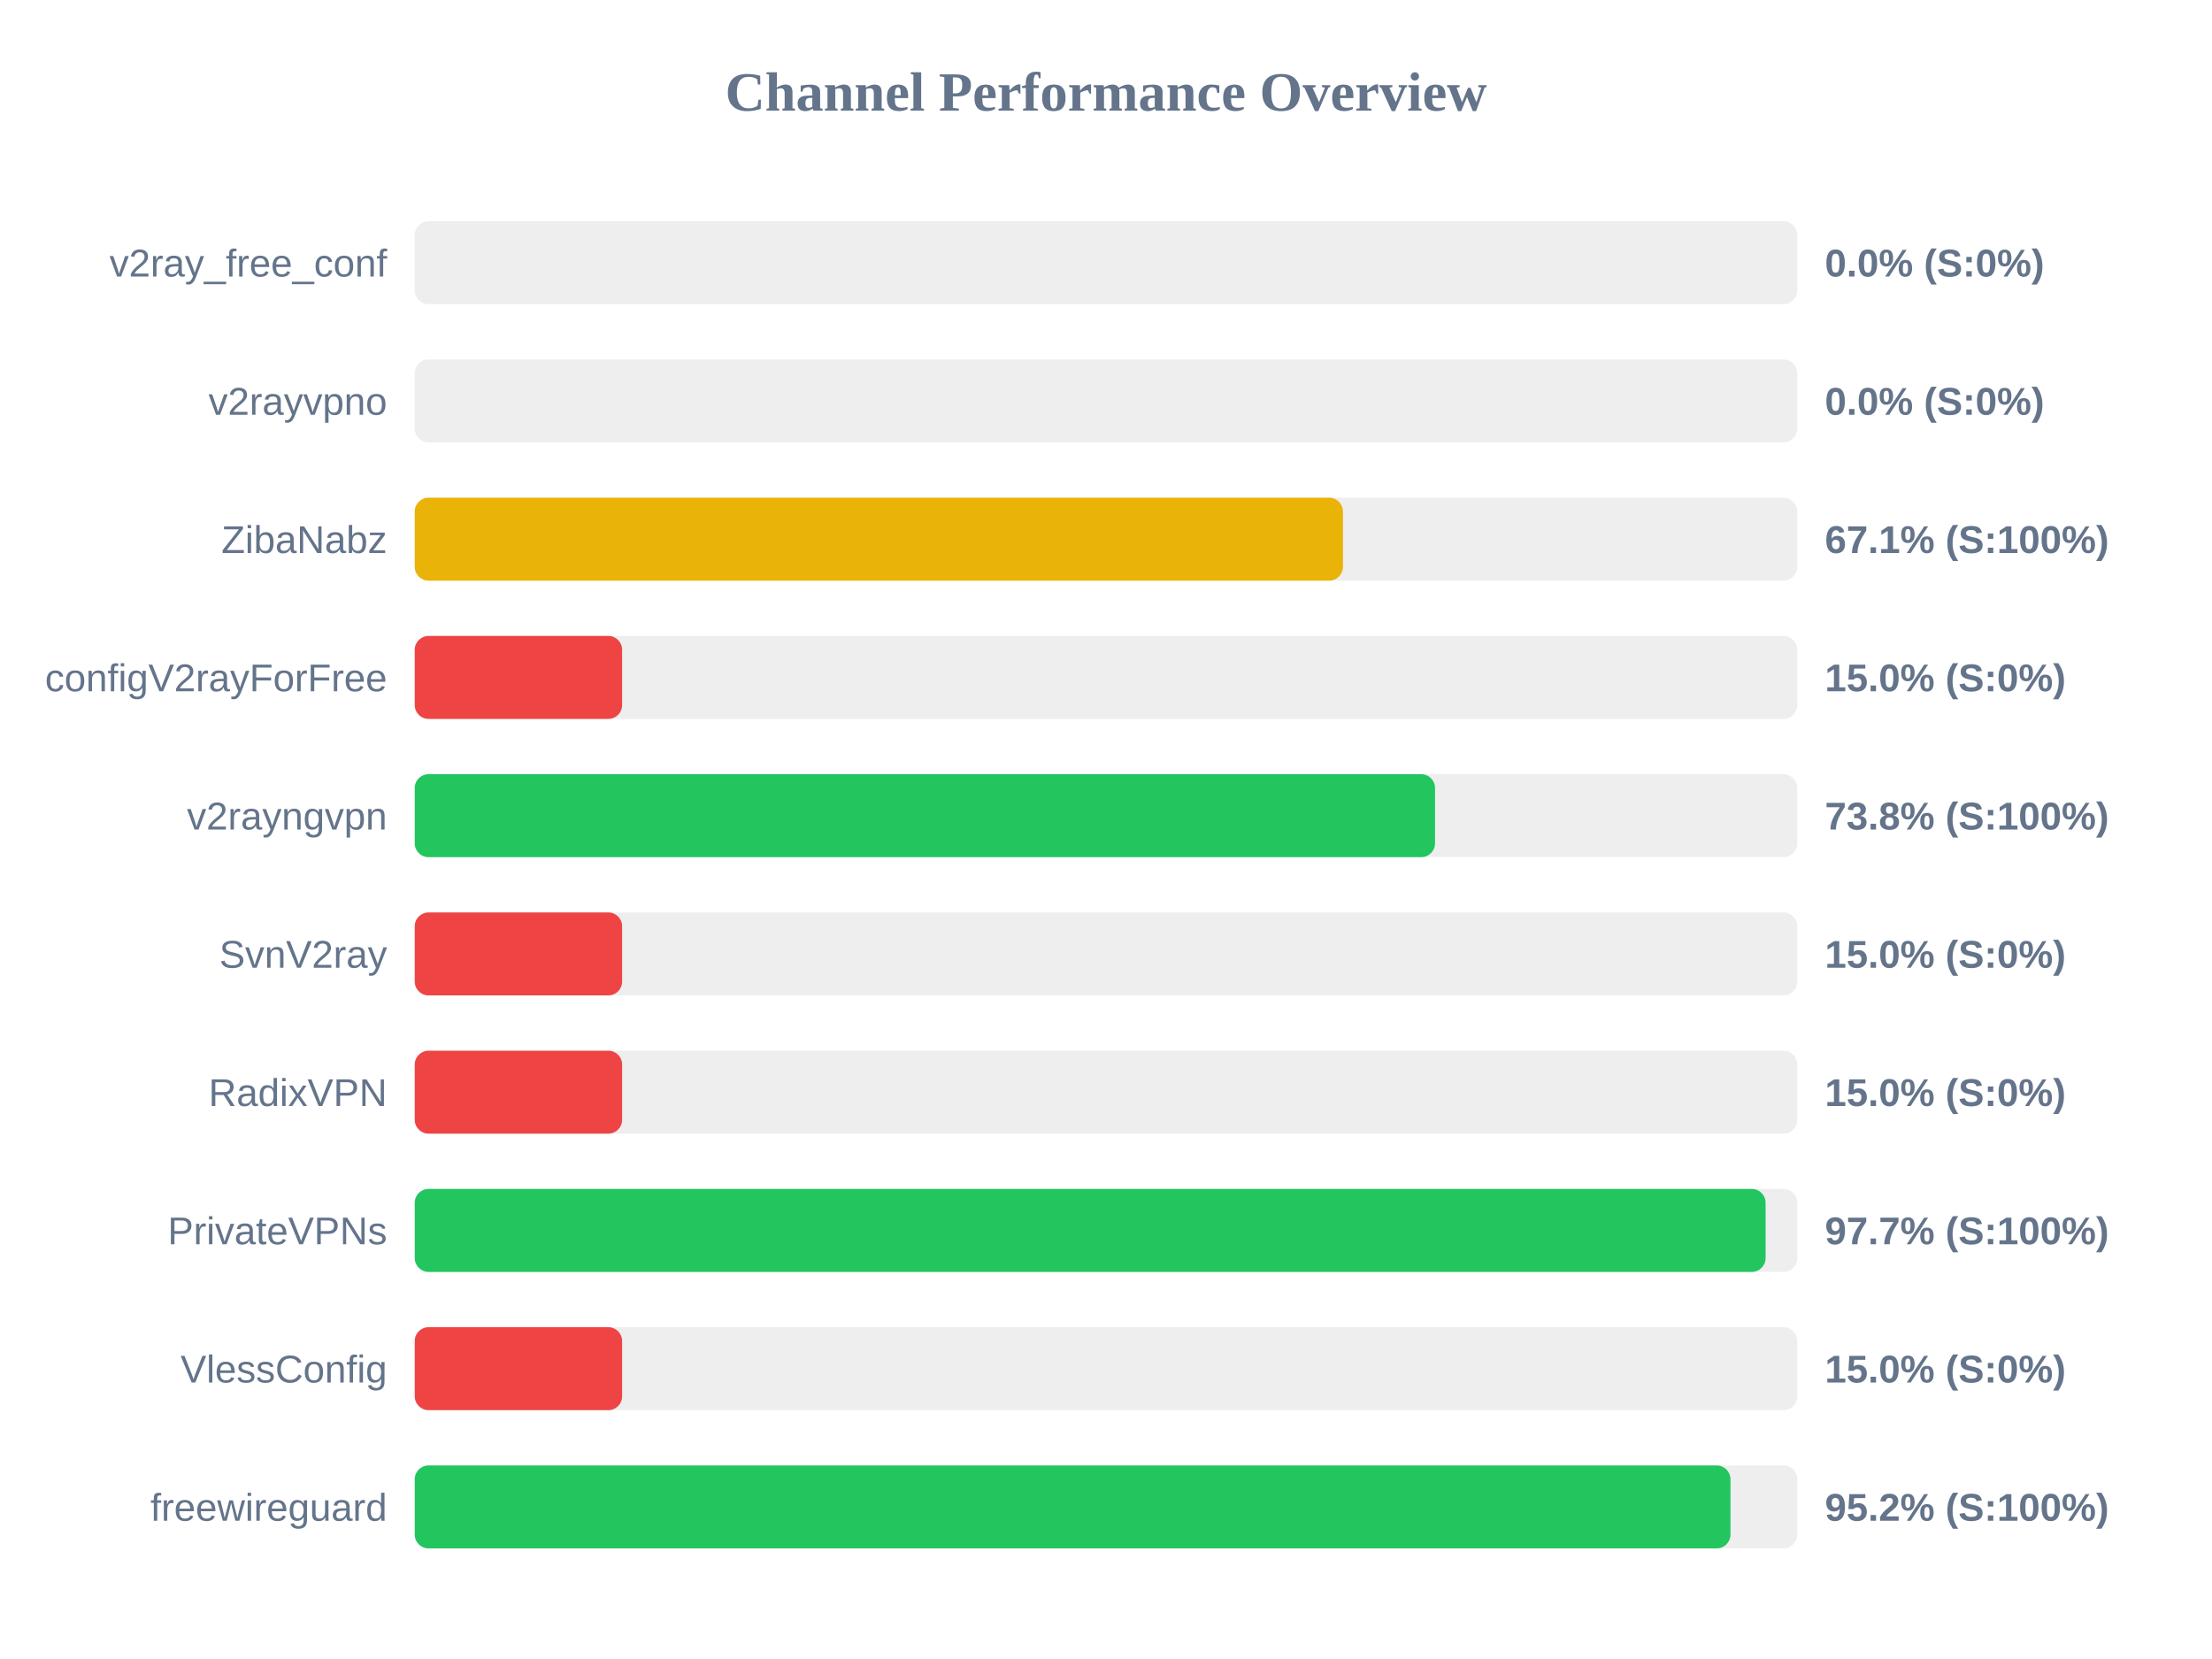
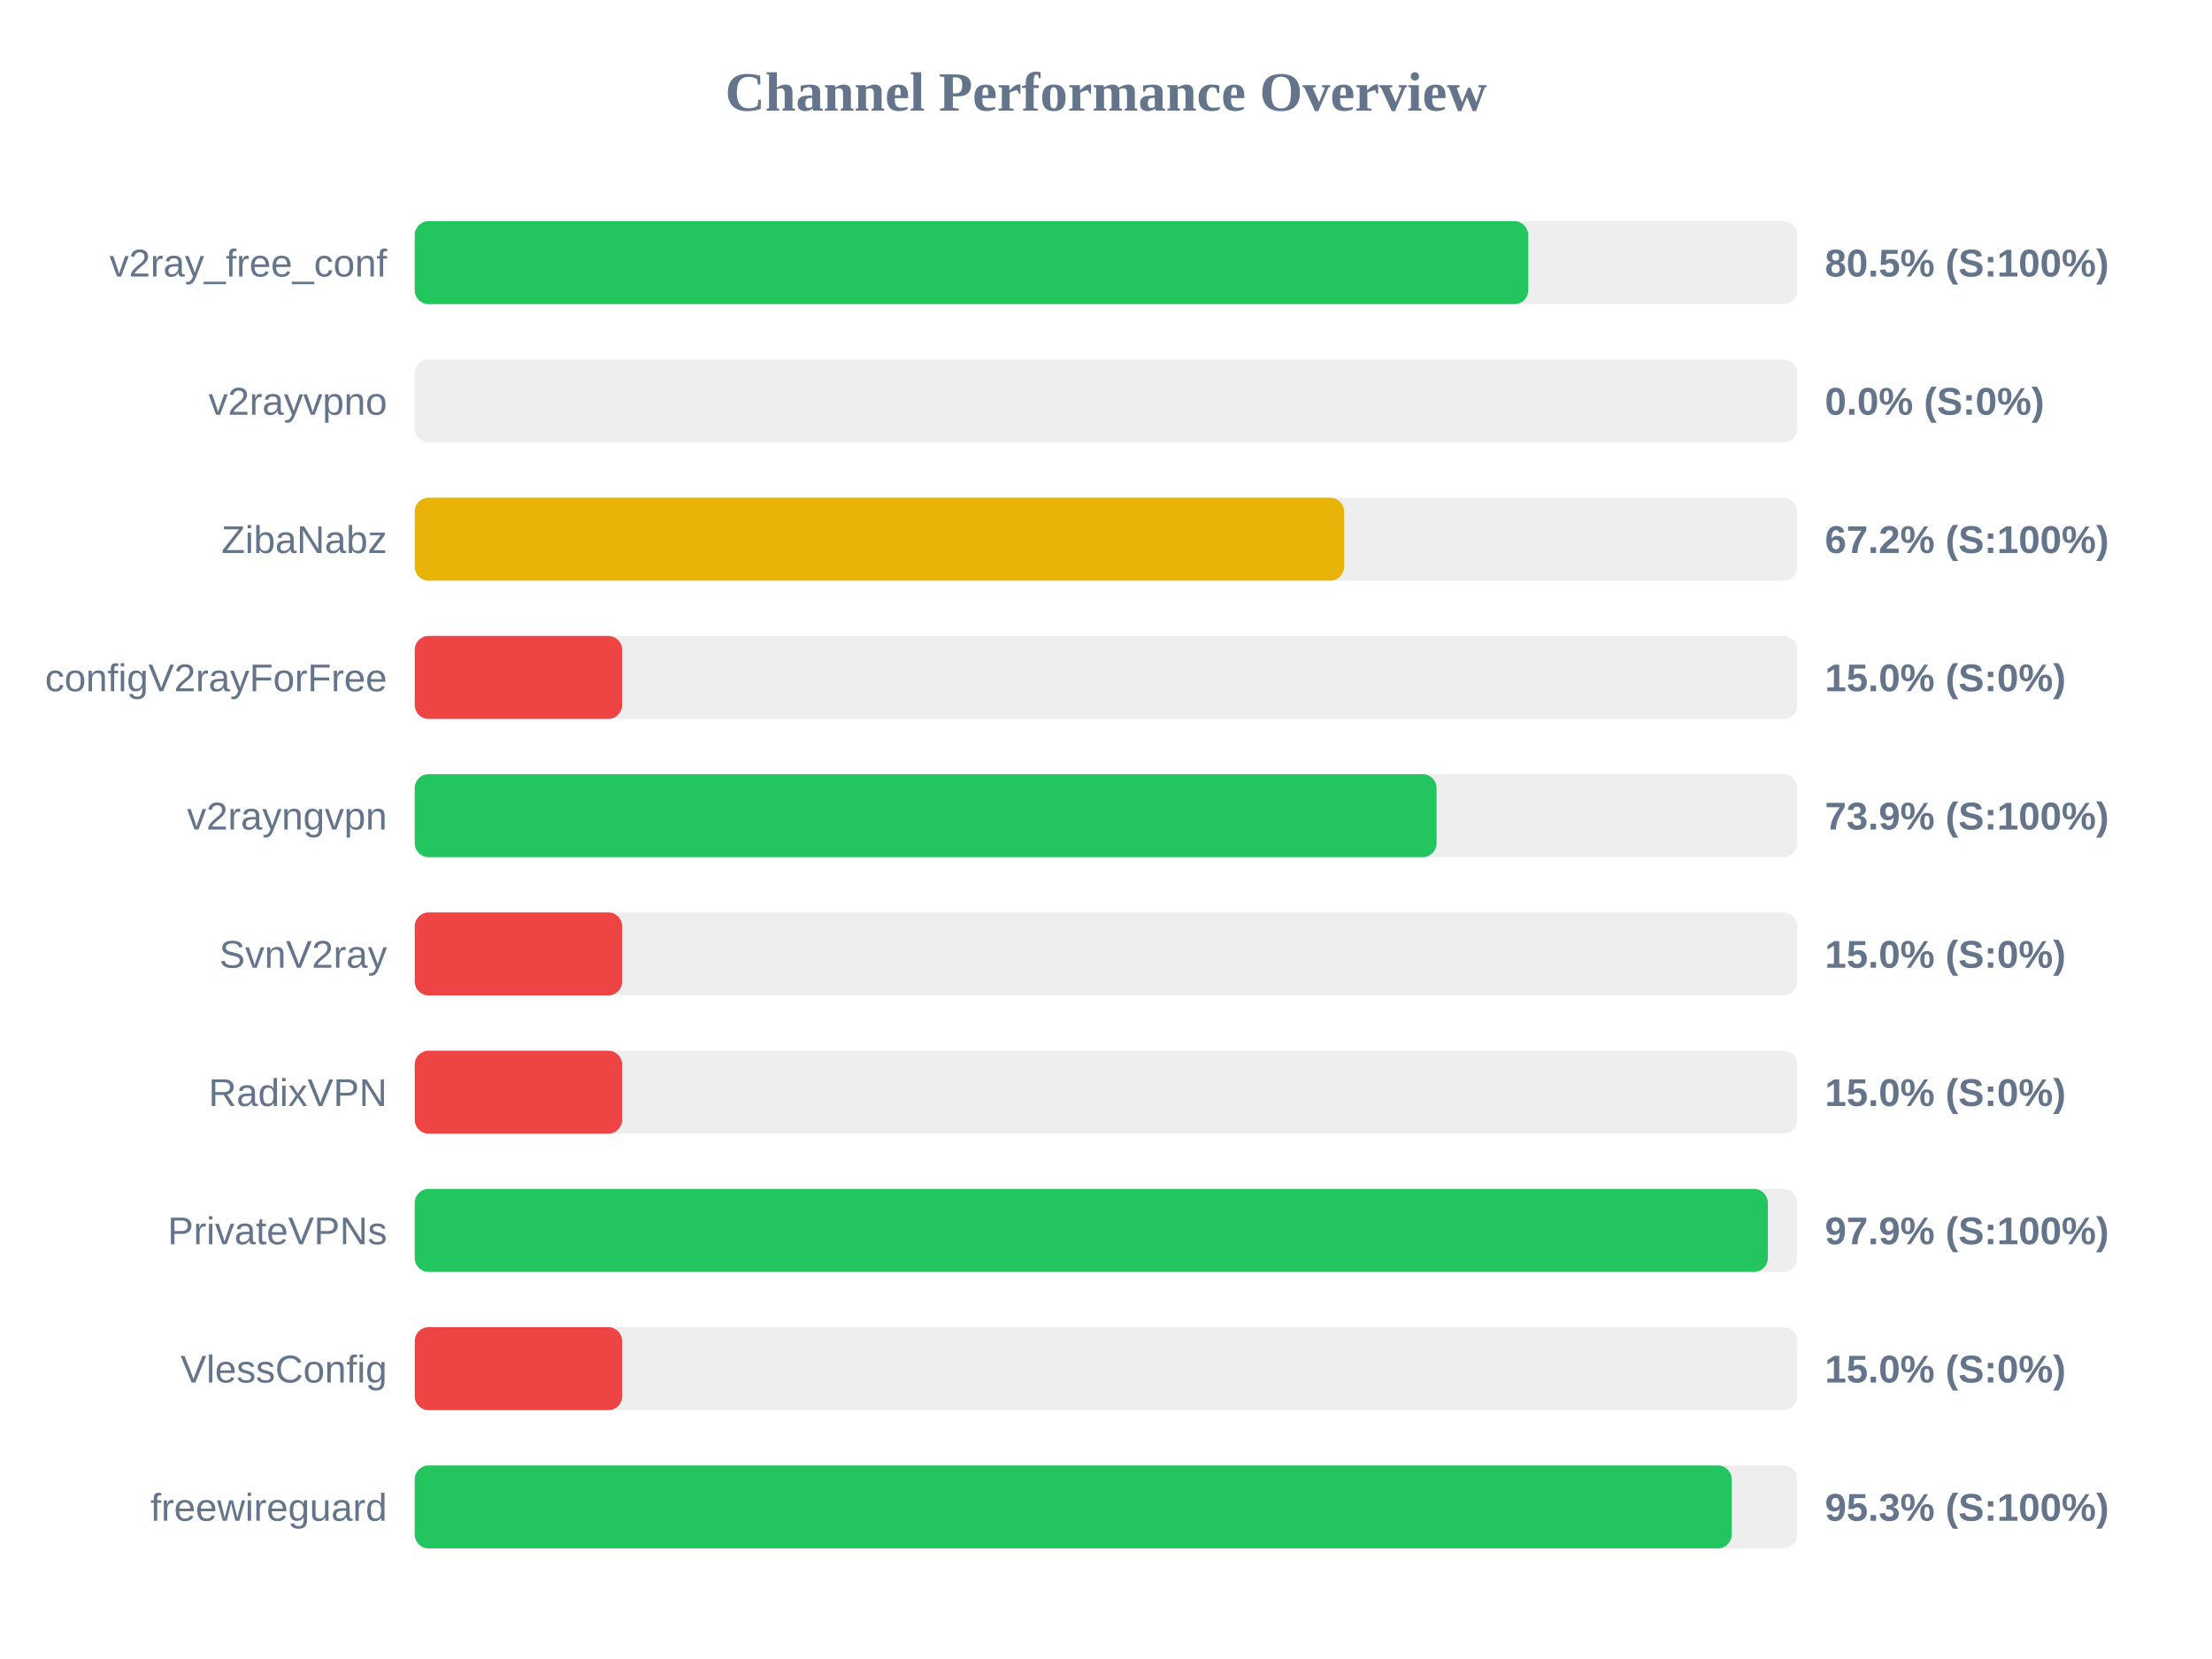
<svg xmlns="http://www.w3.org/2000/svg" width="800" height="600" version="1.1">
  <style>
        .row { font: 14px Arial; fill: #64748b; }
        .score { font: bold 14px Arial; fill: #64748b; }
    </style>
  <text x="400" y="40" text-anchor="middle" font-size="20px" font-weight="bold" fill="#64748b">Channel Performance Overview</text>
  <rect x="150" y="80" width="500" height="30" fill="#eee" rx="5" />
-   <rect x="150" y="80" width="0.0" height="30" fill="#ef4444" rx="5" />
+   <rect x="150" y="80" width="402.7" height="30" fill="#22c55e" rx="5" />
  <text x="140" y="100" text-anchor="end" class="row">v2ray_free_conf</text>
-   <text x="660" y="100" text-anchor="start" class="score">0.0% (S:0%)</text>
+   <text x="660" y="100" text-anchor="start" class="score">80.5% (S:100%)</text>
  <rect x="150" y="130" width="500" height="30" fill="#eee" rx="5" />
  <rect x="150" y="130" width="0.0" height="30" fill="#ef4444" rx="5" />
  <text x="140" y="150" text-anchor="end" class="row">v2rayvpno</text>
  <text x="660" y="150" text-anchor="start" class="score">0.0% (S:0%)</text>
  <rect x="150" y="180" width="500" height="30" fill="#eee" rx="5" />
-   <rect x="150" y="180" width="335.7" height="30" fill="#eab308" rx="5" />
+   <rect x="150" y="180" width="336.1" height="30" fill="#eab308" rx="5" />
  <text x="140" y="200" text-anchor="end" class="row">ZibaNabz</text>
-   <text x="660" y="200" text-anchor="start" class="score">67.1% (S:100%)</text>
+   <text x="660" y="200" text-anchor="start" class="score">67.2% (S:100%)</text>
  <rect x="150" y="230" width="500" height="30" fill="#eee" rx="5" />
  <rect x="150" y="230" width="75.0" height="30" fill="#ef4444" rx="5" />
  <text x="140" y="250" text-anchor="end" class="row">configV2rayForFree</text>
  <text x="660" y="250" text-anchor="start" class="score">15.0% (S:0%)</text>
  <rect x="150" y="280" width="500" height="30" fill="#eee" rx="5" />
-   <rect x="150" y="280" width="369.0" height="30" fill="#22c55e" rx="5" />
+   <rect x="150" y="280" width="369.55" height="30" fill="#22c55e" rx="5" />
  <text x="140" y="300" text-anchor="end" class="row">v2rayngvpn</text>
-   <text x="660" y="300" text-anchor="start" class="score">73.8% (S:100%)</text>
+   <text x="660" y="300" text-anchor="start" class="score">73.9% (S:100%)</text>
  <rect x="150" y="330" width="500" height="30" fill="#eee" rx="5" />
  <rect x="150" y="330" width="75.0" height="30" fill="#ef4444" rx="5" />
  <text x="140" y="350" text-anchor="end" class="row">SvnV2ray</text>
  <text x="660" y="350" text-anchor="start" class="score">15.0% (S:0%)</text>
  <rect x="150" y="380" width="500" height="30" fill="#eee" rx="5" />
  <rect x="150" y="380" width="75.0" height="30" fill="#ef4444" rx="5" />
  <text x="140" y="400" text-anchor="end" class="row">RadixVPN</text>
  <text x="660" y="400" text-anchor="start" class="score">15.0% (S:0%)</text>
  <rect x="150" y="430" width="500" height="30" fill="#eee" rx="5" />
-   <rect x="150" y="430" width="488.55" height="30" fill="#22c55e" rx="5" />
+   <rect x="150" y="430" width="489.35" height="30" fill="#22c55e" rx="5" />
  <text x="140" y="450" text-anchor="end" class="row">PrivateVPNs</text>
-   <text x="660" y="450" text-anchor="start" class="score">97.7% (S:100%)</text>
+   <text x="660" y="450" text-anchor="start" class="score">97.9% (S:100%)</text>
  <rect x="150" y="480" width="500" height="30" fill="#eee" rx="5" />
  <rect x="150" y="480" width="75.0" height="30" fill="#ef4444" rx="5" />
  <text x="140" y="500" text-anchor="end" class="row">VlessConfig</text>
  <text x="660" y="500" text-anchor="start" class="score">15.0% (S:0%)</text>
  <rect x="150" y="530" width="500" height="30" fill="#eee" rx="5" />
-   <rect x="150" y="530" width="475.85" height="30" fill="#22c55e" rx="5" />
+   <rect x="150" y="530" width="476.3" height="30" fill="#22c55e" rx="5" />
  <text x="140" y="550" text-anchor="end" class="row">freewireguard</text>
-   <text x="660" y="550" text-anchor="start" class="score">95.2% (S:100%)</text>
+   <text x="660" y="550" text-anchor="start" class="score">95.3% (S:100%)</text>
</svg>
